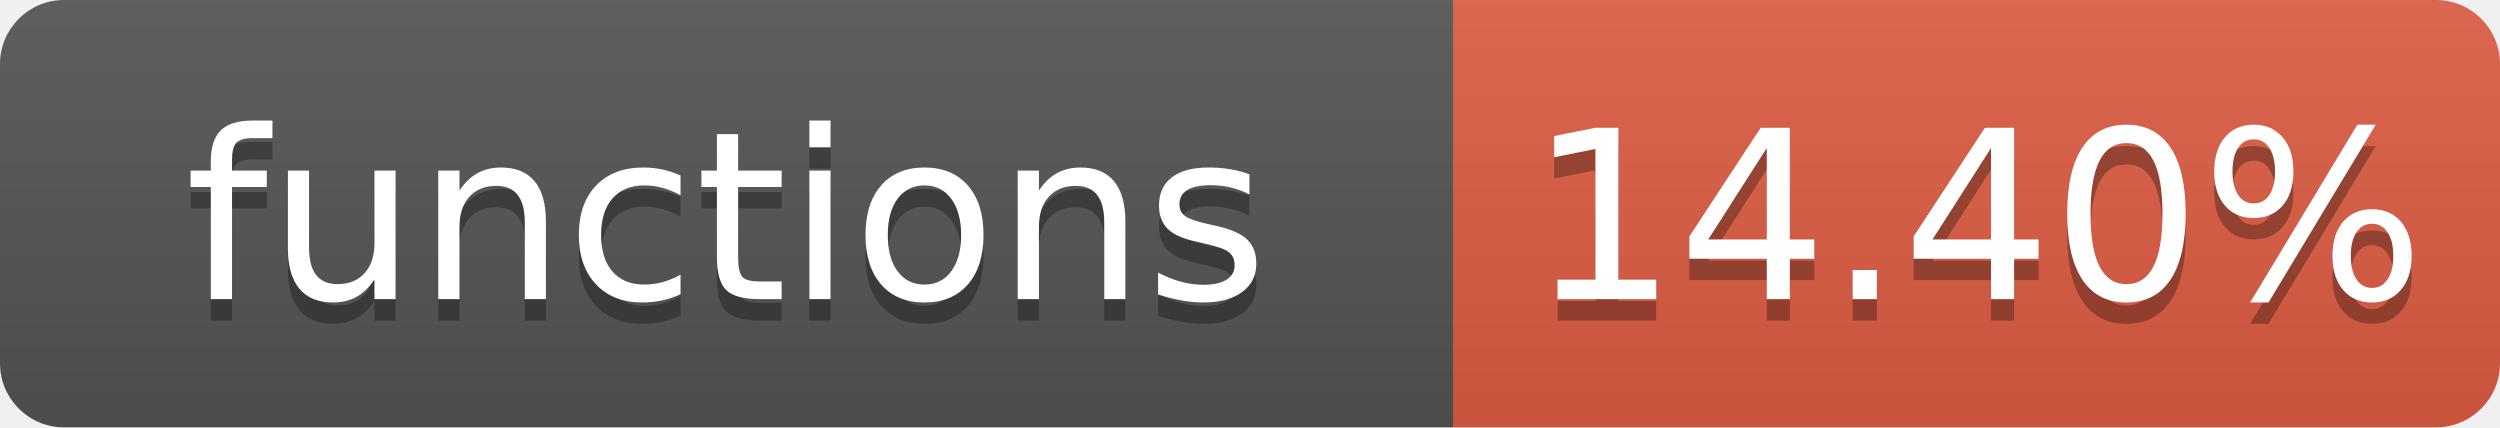
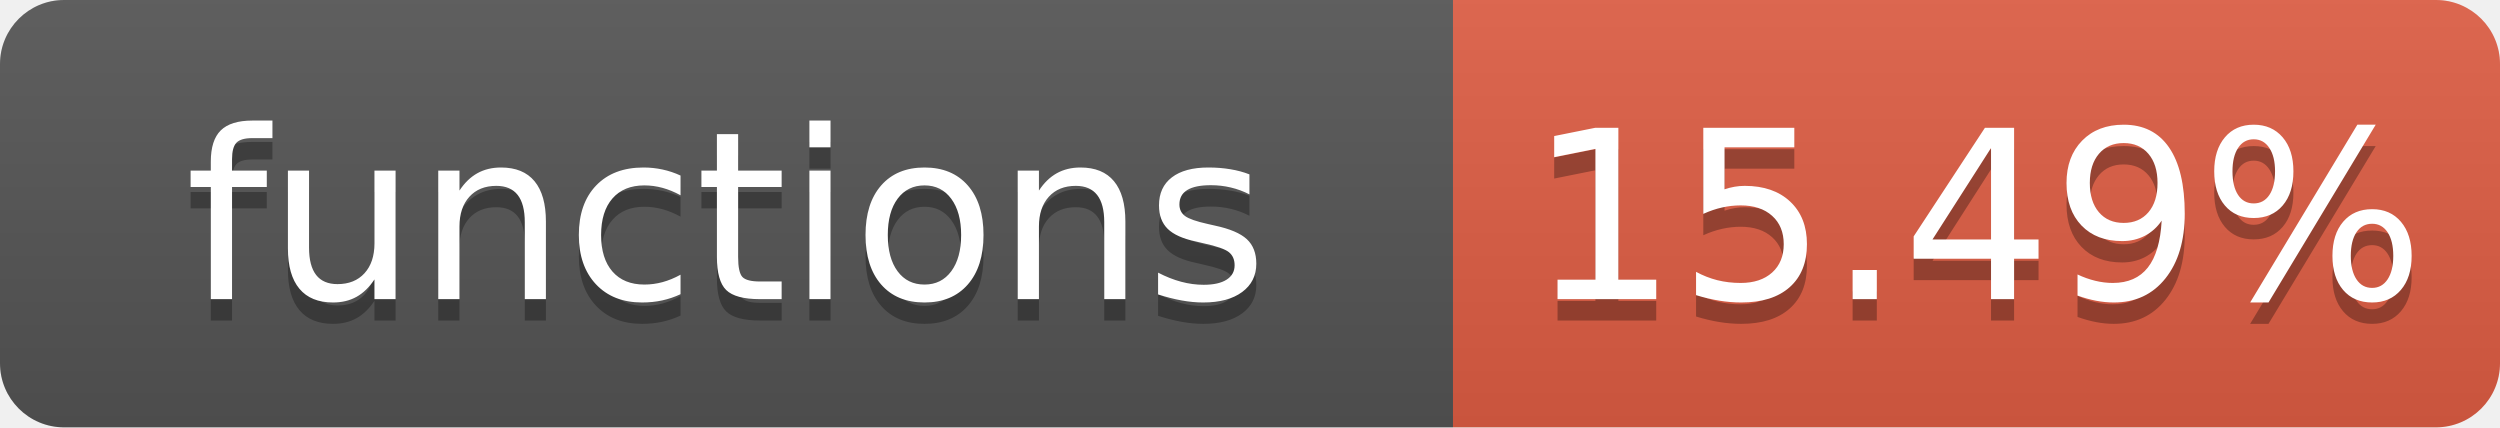
- <svg xmlns="http://www.w3.org/2000/svg" width="117" height="20" role="img" aria-label="functions: 14.40%">
+ <svg xmlns="http://www.w3.org/2000/svg" width="117" height="20" role="img" aria-label="functions: 15.49%">
  <linearGradient id="s" x2="0" y2="100%">
    <stop offset="0" stop-color="#bbb" stop-opacity=".1" />
    <stop offset="1" stop-opacity=".1" />
  </linearGradient>
  <clipPath id="r">
    <rect width="117" height="20" rx="3" fill="#fff" />
  </clipPath>
  <g clip-path="url(#r)">
    <rect width="68" height="20" fill="#555" />
    <rect x="68" width="49" height="20" fill="#e05d44" />
    <rect width="117" height="20" fill="url(#s)" />
  </g>
  <g fill="#fff" text-anchor="middle" font-family="Verdana,Geneva,DejaVu Sans,sans-serif" font-size="110" text-rendering="geometricPrecision">
    <text aria-hidden="true" x="340" y="150" fill="#010101" fill-opacity=".3" transform="scale(.1)" textLength="580">functions</text>
    <text x="340" y="140" transform="scale(.1)" textLength="580">functions</text>
-     <text aria-hidden="true" x="925" y="150" fill="#010101" fill-opacity=".3" transform="scale(.1)" textLength="390">14.40%</text>
-     <text x="925" y="140" transform="scale(.1)" textLength="390">14.40%</text>
+     <text aria-hidden="true" x="925" y="150" fill="#010101" fill-opacity=".3" transform="scale(.1)" textLength="390">15.49%</text>
+     <text x="925" y="140" transform="scale(.1)" textLength="390">15.49%</text>
  </g>
</svg>
